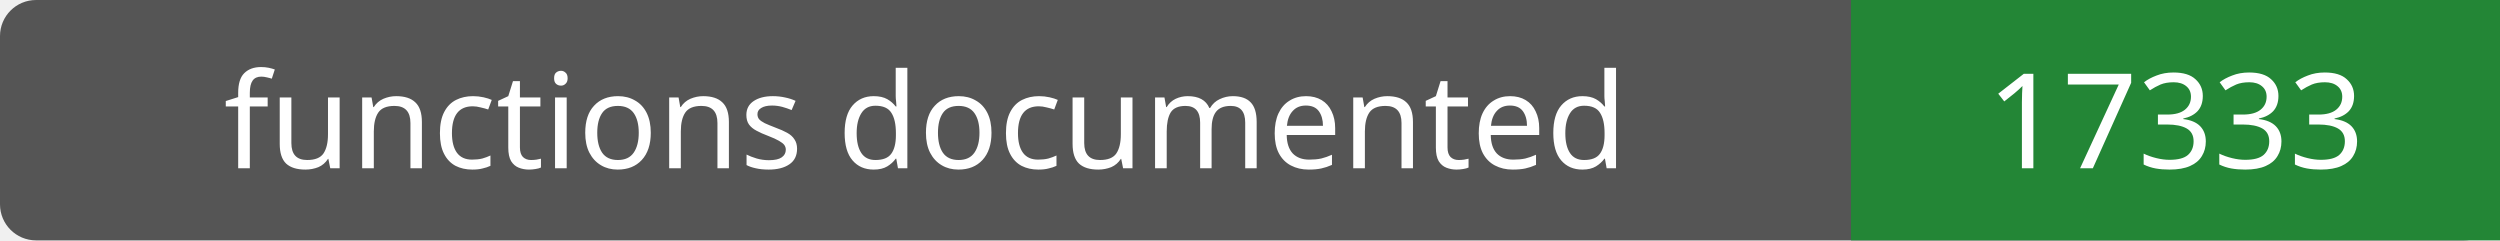
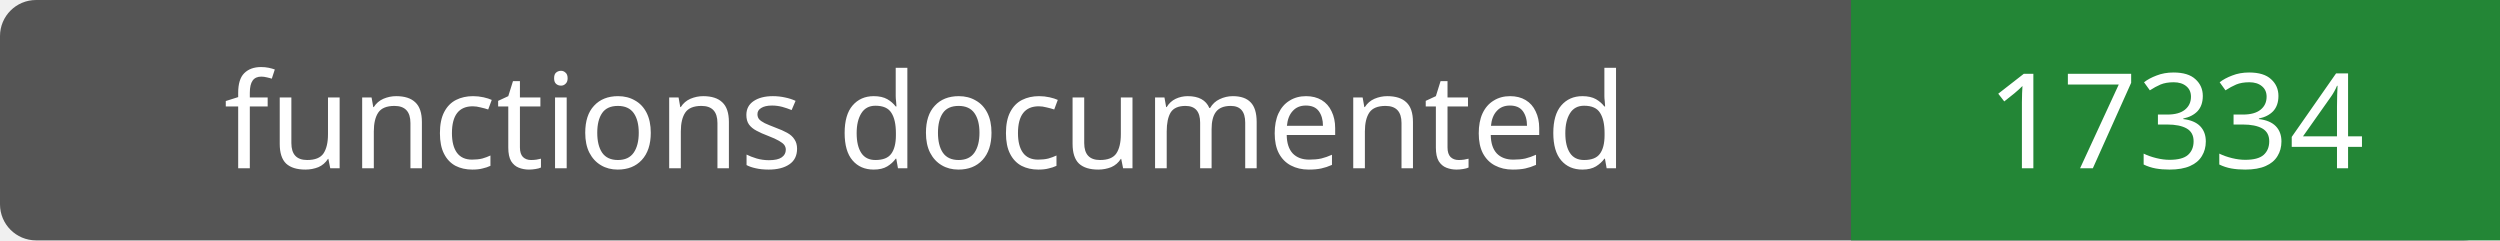
- <svg xmlns="http://www.w3.org/2000/svg" width="208" height="20" role="img" aria-label="functions documented: 17333">
+ <svg xmlns="http://www.w3.org/2000/svg" width="208" height="20" role="img" aria-label="functions documented: 17334">
  <rect width="208" height="20" rx="3" fill="#555" />
  <path fill="#238636" d="M154 0h54v20H154z" />
  <g fill="#fff" text-anchor="middle" font-family="Verdana,sans-serif" font-size="11">
    <text x="77.0" y="14">functions documented</text>
-     <text x="181.0" y="14">17333</text>
+     <text x="181.0" y="14">17334</text>
  </g>
</svg>
